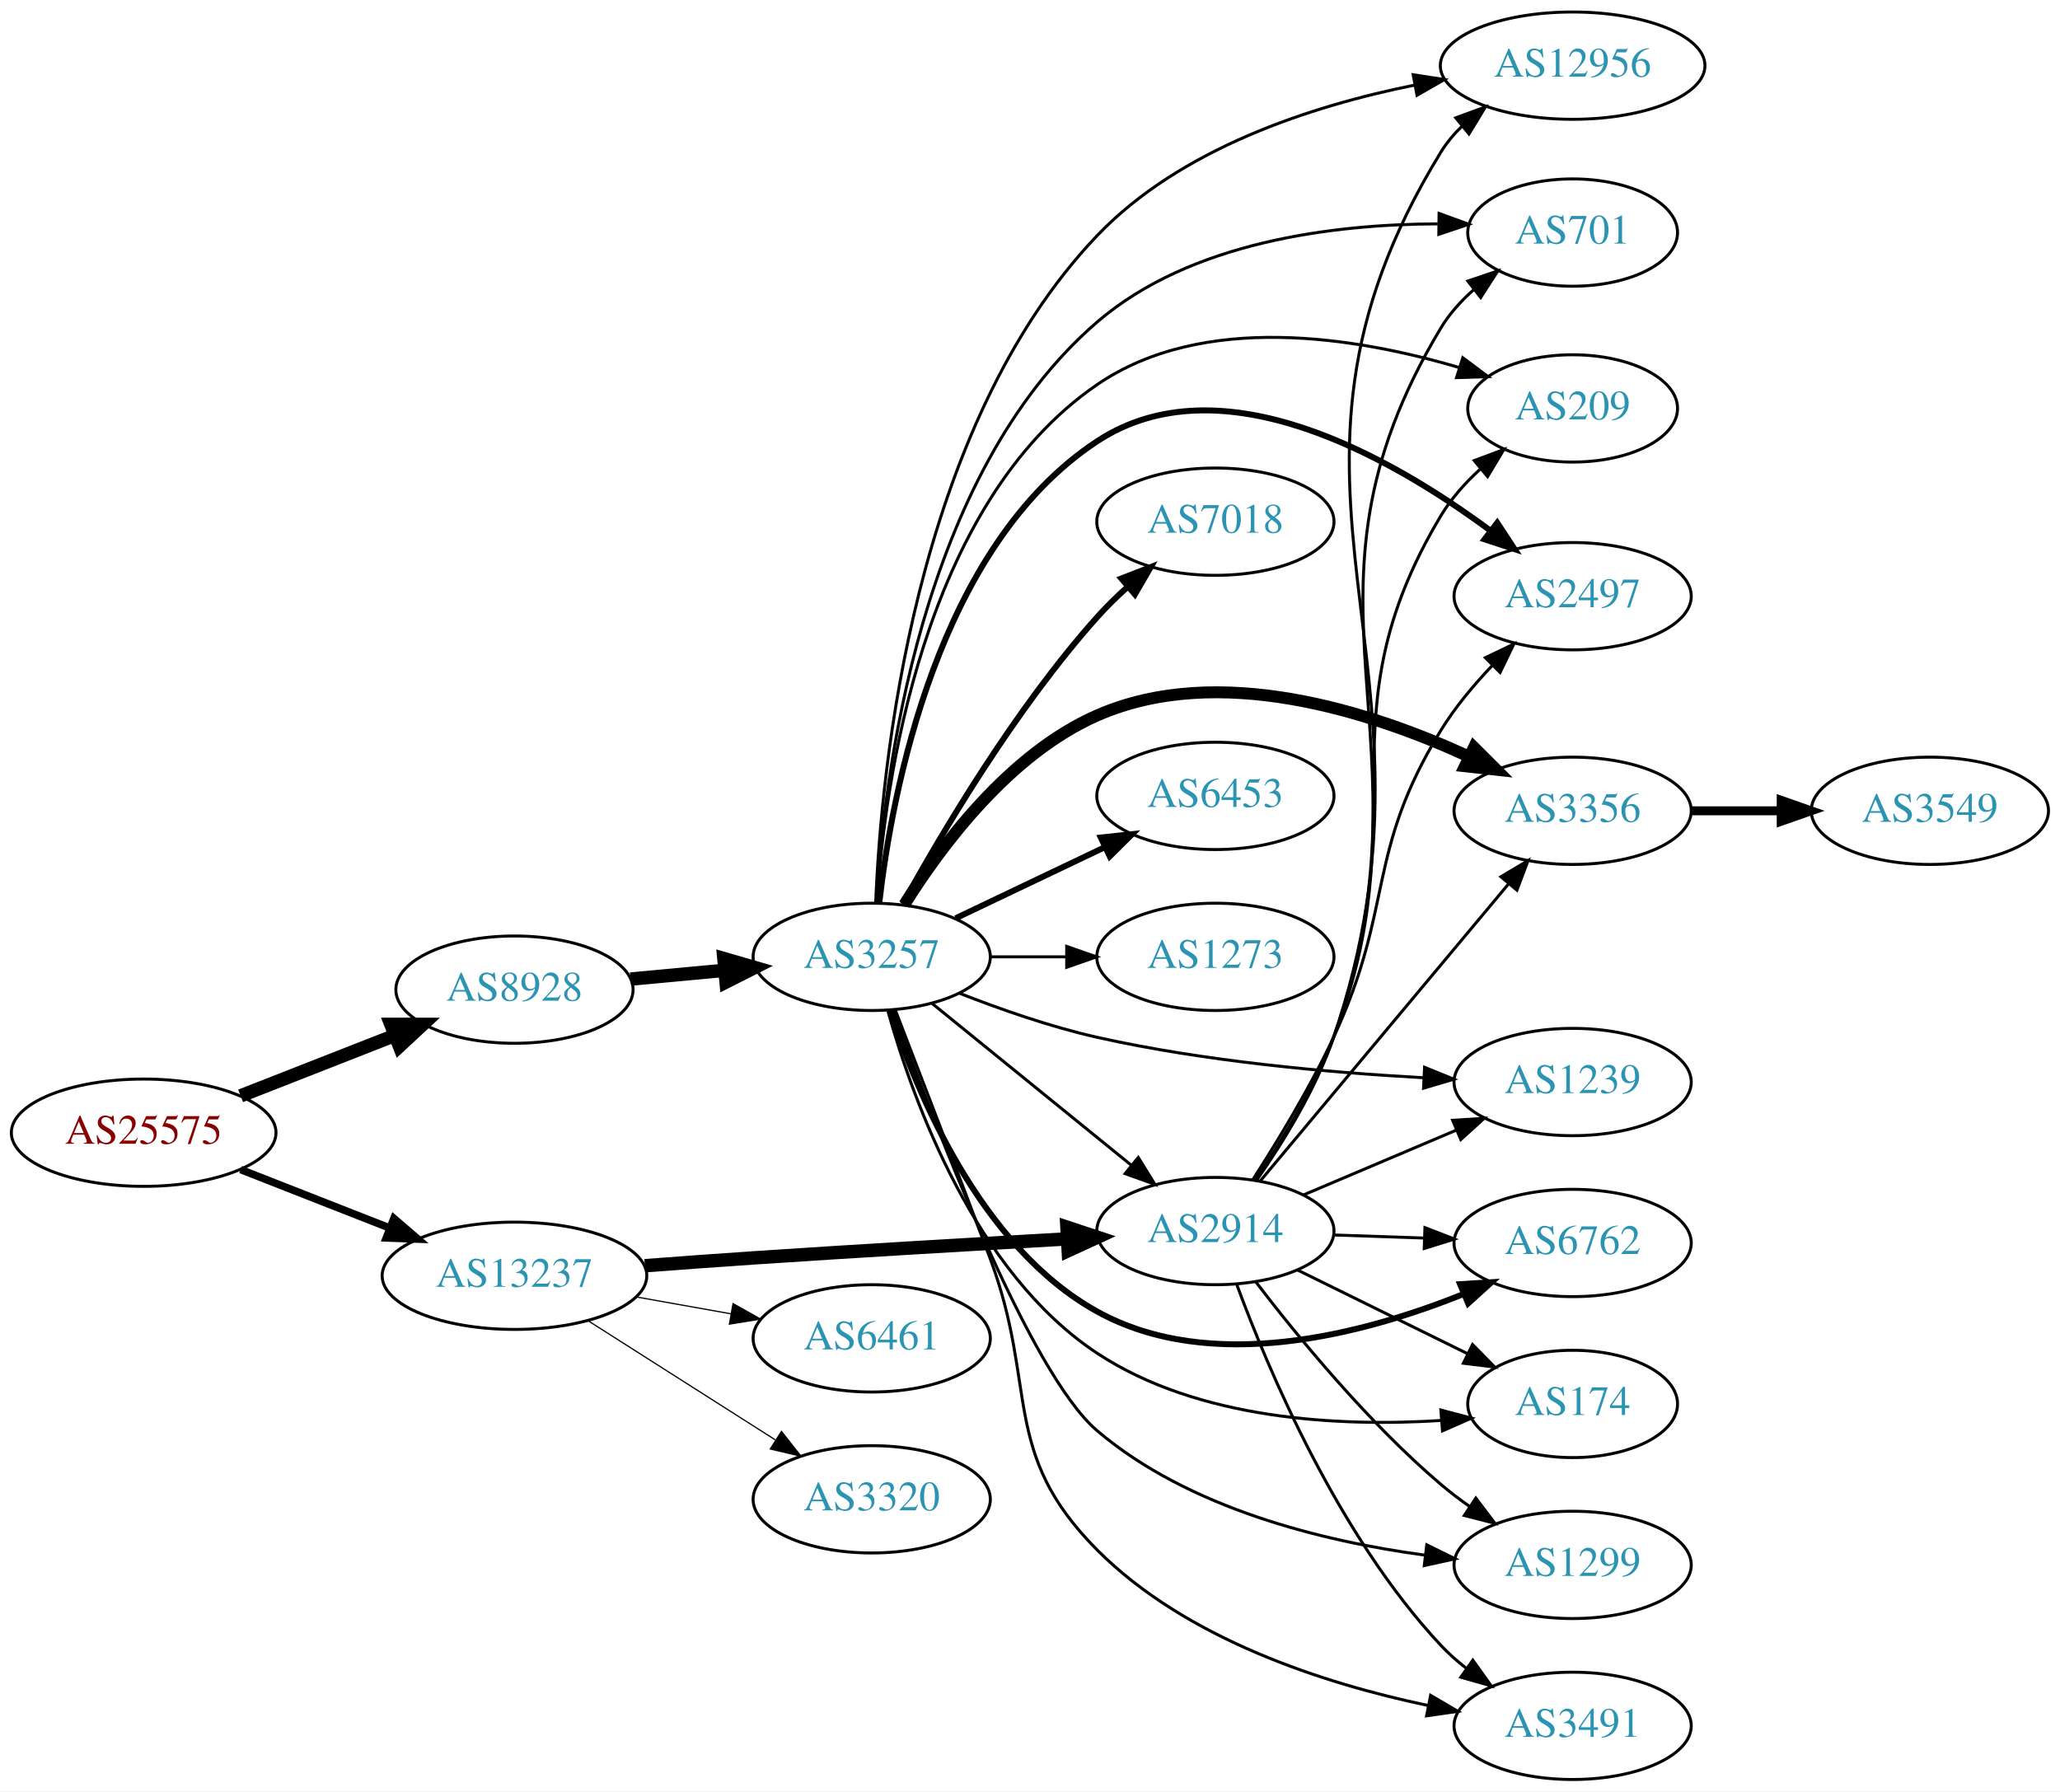
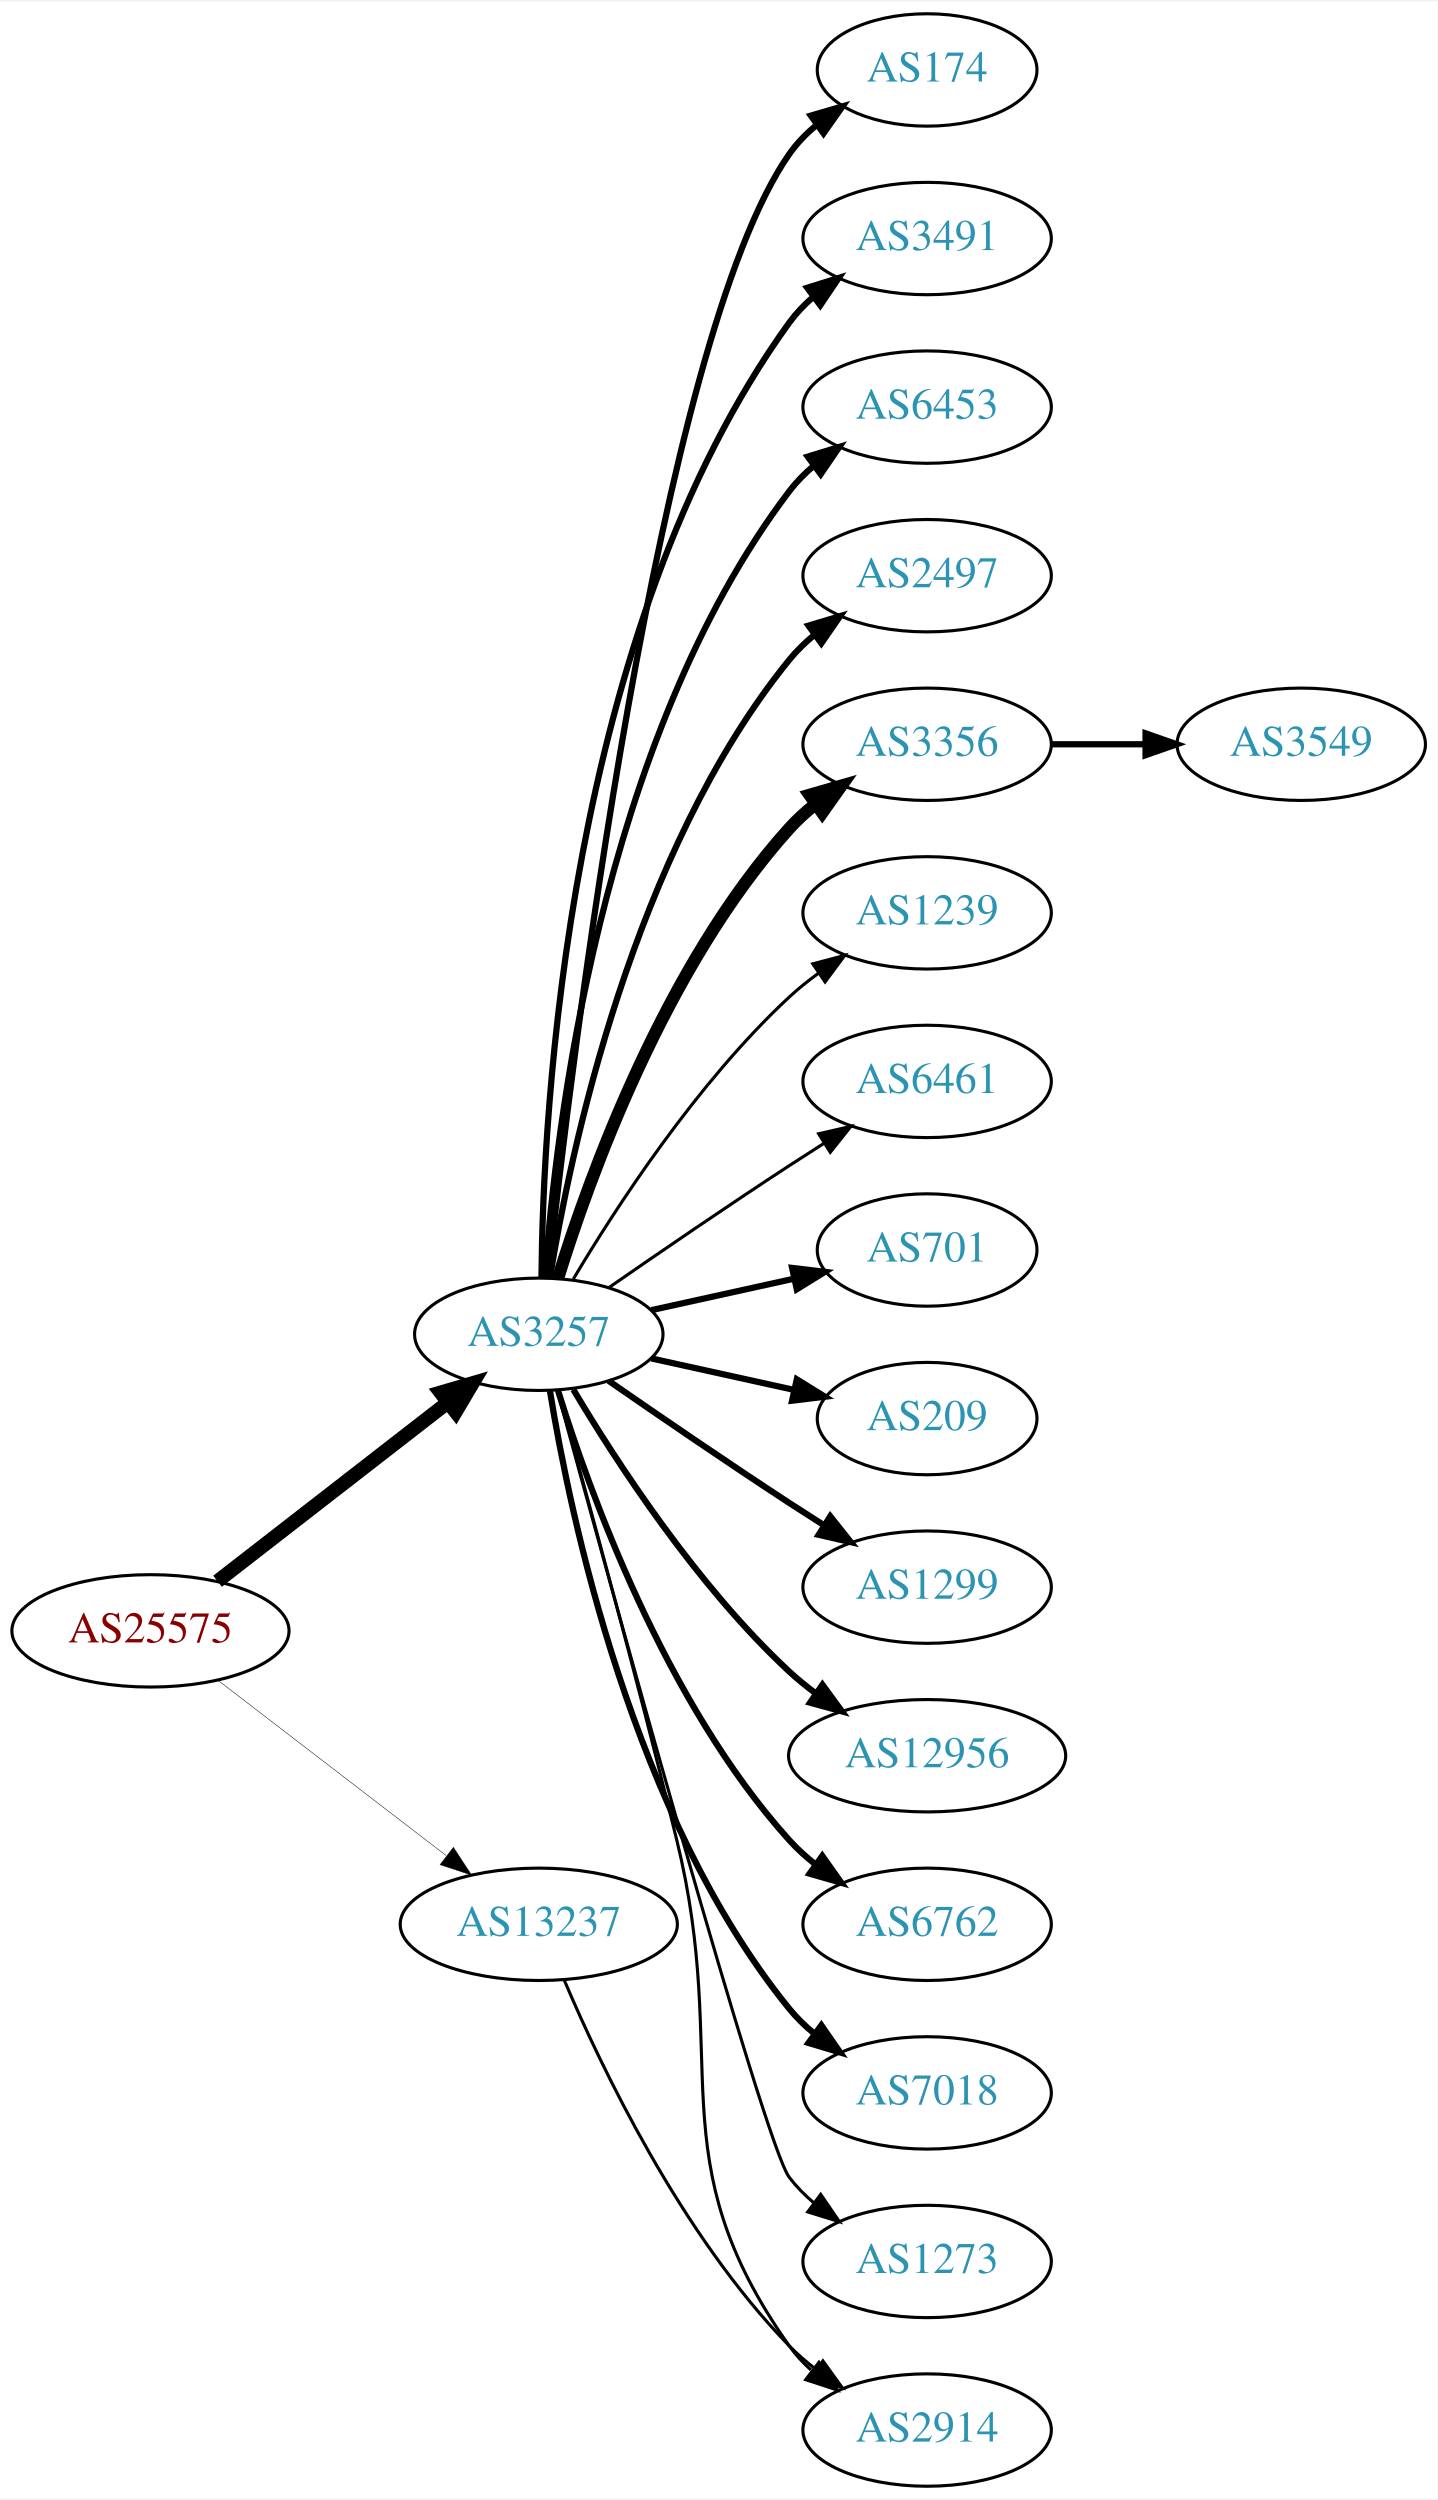
- <svg xmlns="http://www.w3.org/2000/svg" xmlns:xlink="http://www.w3.org/1999/xlink" width="691pt" height="601pt" viewBox="0.00 0.00 691.06 601.00">
-   <g id="graph0" class="graph" transform="scale(1 1) rotate(0) translate(4 597)">
-     <polygon fill="white" stroke="none" points="-4,4 -4,-597 687.055,-597 687.055,4 -4,4" />
+ <svg xmlns="http://www.w3.org/2000/svg" xmlns:xlink="http://www.w3.org/1999/xlink" width="460pt" height="800pt" viewBox="0.00 0.00 460.47 800.00">
+   <g id="graph0" class="graph" transform="scale(1 1) rotate(0) translate(4 796)">
+     <polygon fill="white" stroke="none" points="-4,4 -4,-796 456.469,-796 456.469,4 -4,4" />
    <g id="node1" class="node">
      <g id="a_node1">
        <a xlink:href="/asn/25575" xlink:title="AS25575 ~ Ledl.net GmbH [AT]">
-           <ellipse fill="#ffffff" stroke="black" cx="44.196" cy="-217" rx="44.393" ry="18" />
-           <text text-anchor="middle" x="44.196" y="-213.3" font-family="Times,serif" font-size="14.00" fill="#880000">AS25575</text>
+           <ellipse fill="#ffffff" stroke="black" cx="44.196" cy="-274" rx="44.393" ry="18" />
+           <text text-anchor="middle" x="44.196" y="-270.3" font-family="Times,serif" font-size="14.00" fill="#880000">AS25575</text>
        </a>
      </g>
    </g>
    <g id="node2" class="node">
      <g id="a_node2">
-         <a xlink:href="/asn/8928" xlink:title="AS8928 ~ INTEROUTE [GB]">
-           <ellipse fill="#ffffff" stroke="black" cx="168.588" cy="-265" rx="39.794" ry="18" />
-           <text text-anchor="middle" x="168.588" y="-261.3" font-family="Times,serif" font-size="14.00" fill="#2c94b3">AS8928</text>
+         <a xlink:href="/asn/3257" xlink:title="AS3257 ~ GTT [DE]">
+           <ellipse fill="#ffffff" stroke="black" cx="168.588" cy="-369" rx="39.794" ry="18" />
+           <text text-anchor="middle" x="168.588" y="-365.3" font-family="Times,serif" font-size="14.00" fill="#2c94b3">AS3257</text>
        </a>
      </g>
    </g>
    <g id="edge1" class="edge">
-       <path fill="none" stroke="black" stroke-width="4.5" d="M76.715,-229.361C92.464,-235.538 111.674,-243.071 128.367,-249.618" />
-       <polygon fill="black" stroke="black" stroke-width="4.5" points="127.113,-253.356 137.86,-253.341 129.988,-246.024 127.113,-253.356" />
+       <path fill="none" stroke="black" stroke-width="4.5" d="M65.682,-289.901C85.836,-305.544 116.772,-329.557 139.272,-347.021" />
+       <polygon fill="black" stroke="black" stroke-width="4.5" points="137.129,-350.342 147.443,-353.363 141.958,-344.121 137.129,-350.342" />
    </g>
    <g id="node3" class="node">
      <g id="a_node3">
        <a xlink:href="/asn/13237" xlink:title="AS13237 ~ European Backbone of AS13237 [DE]">
-           <ellipse fill="#ffffff" stroke="black" cx="168.588" cy="-169" rx="44.393" ry="18" />
-           <text text-anchor="middle" x="168.588" y="-165.3" font-family="Times,serif" font-size="14.00" fill="#2c94b3">AS13237</text>
+           <ellipse fill="#ffffff" stroke="black" cx="168.588" cy="-180" rx="44.393" ry="18" />
+           <text text-anchor="middle" x="168.588" y="-176.3" font-family="Times,serif" font-size="14.00" fill="#2c94b3">AS13237</text>
        </a>
      </g>
    </g>
    <g id="edge2" class="edge">
-       <path fill="none" stroke="black" stroke-width="2.543" d="M76.715,-204.639C91.991,-198.648 110.521,-191.381 126.855,-184.975" />
-       <polygon fill="black" stroke="black" stroke-width="2.543" points="128.144,-188.229 136.176,-181.319 125.588,-181.712 128.144,-188.229" />
+       <path fill="none" stroke="black" stroke-width="0.15" d="M65.682,-258.267C85.715,-242.88 116.402,-219.312 138.867,-202.058" />
+       <polygon fill="black" stroke="black" stroke-width="0.15" points="141.237,-204.652 147.036,-195.785 136.973,-199.1 141.237,-204.652" />
    </g>
    <g id="node4" class="node">
      <g id="a_node4">
-         <a xlink:href="/asn/3257" xlink:title="AS3257 ~ GTT [DE]">
-           <ellipse fill="#ffffff" stroke="black" cx="288.431" cy="-276" rx="39.794" ry="18" />
-           <text text-anchor="middle" x="288.431" y="-272.3" font-family="Times,serif" font-size="14.00" fill="#2c94b3">AS3257</text>
+         <a xlink:href="/asn/174" xlink:title="AS174 ~ Cogent Communications [US]">
+           <ellipse fill="#ffffff" stroke="black" cx="292.98" cy="-774" rx="35.194" ry="18" />
+           <text text-anchor="middle" x="292.98" y="-770.3" font-family="Times,serif" font-size="14.00" fill="#2c94b3">AS174</text>
        </a>
      </g>
    </g>
    <g id="edge3" class="edge">
-       <path fill="none" stroke="black" stroke-width="4.5" d="M207.523,-268.541C217.515,-269.474 228.432,-270.493 238.898,-271.47" />
-       <polygon fill="black" stroke="black" stroke-width="4.5" points="238.84,-275.419 249.163,-272.428 239.572,-267.578 238.84,-275.419" />
-     </g>
-     <g id="node14" class="node">
-       <g id="a_node14">
-         <a xlink:href="/asn/2914" xlink:title="AS2914 ~ NTT America, Inc. [US]">
-           <ellipse fill="#ffffff" stroke="black" cx="403.724" cy="-184" rx="39.794" ry="18" />
-           <text text-anchor="middle" x="403.724" y="-180.3" font-family="Times,serif" font-size="14.00" fill="#2c94b3">AS2914</text>
-         </a>
-       </g>
-     </g>
-     <g id="edge19" class="edge">
-       <path fill="none" stroke="black" stroke-width="4.5" d="M212.324,-172.373C224.133,-173.268 236.953,-174.206 248.784,-175 283.908,-177.357 323.565,-179.667 353.83,-181.357" />
-       <polygon fill="black" stroke="black" stroke-width="4.5" points="353.918,-185.305 364.121,-181.928 354.355,-177.442 353.918,-185.305" />
-     </g>
-     <g id="node20" class="node">
-       <g id="a_node20">
-         <a xlink:href="/asn/6461" xlink:title="AS6461 ~ Zayo Bandwidth [US]">
-           <ellipse fill="#ffffff" stroke="black" cx="288.431" cy="-148" rx="39.794" ry="18" />
-           <text text-anchor="middle" x="288.431" y="-144.3" font-family="Times,serif" font-size="14.00" fill="#2c94b3">AS6461</text>
-         </a>
-       </g>
-     </g>
-     <g id="edge20" class="edge">
-       <path fill="none" stroke="black" stroke-width="0.409" d="M209.484,-161.89C219.706,-160.069 230.783,-158.095 241.29,-156.223" />
-       <polygon fill="black" stroke="black" stroke-width="0.409" points="241.912,-159.667 251.143,-154.467 240.684,-152.775 241.912,-159.667" />
-     </g>
-     <g id="node21" class="node">
-       <g id="a_node21">
-         <a xlink:href="/asn/3320" xlink:title="AS3320 ~ DTAG [DE]">
-           <ellipse fill="#ffffff" stroke="black" cx="288.431" cy="-94" rx="39.794" ry="18" />
-           <text text-anchor="middle" x="288.431" y="-90.3" font-family="Times,serif" font-size="14.00" fill="#2c94b3">AS3320</text>
-         </a>
-       </g>
-     </g>
-     <g id="edge21" class="edge">
-       <path fill="none" stroke="black" stroke-width="0.409" d="M193.152,-154.003C211.209,-142.511 236.295,-126.545 256.051,-113.972" />
-       <polygon fill="black" stroke="black" stroke-width="0.409" points="258.151,-116.783 264.708,-108.461 254.393,-110.878 258.151,-116.783" />
+       <path fill="none" stroke="black" stroke-width="2" d="M171.49,-387.09C178.808,-454.033 206.86,-686.932 248.784,-747 251.233,-750.508 254.298,-753.655 257.66,-756.451" />
+       <polygon fill="black" stroke="black" stroke-width="2" points="255.724,-759.369 265.892,-762.345 259.799,-753.677 255.724,-759.369" />
    </g>
    <g id="node5" class="node">
      <g id="a_node5">
-         <a xlink:href="/asn/2497" xlink:title="AS2497 ~ Internet Initiative Japan Inc. [JP]">
-           <ellipse fill="#ffffff" stroke="black" cx="523.566" cy="-397" rx="39.794" ry="18" />
-           <text text-anchor="middle" x="523.566" y="-393.3" font-family="Times,serif" font-size="14.00" fill="#2c94b3">AS2497</text>
+         <a xlink:href="/asn/3491" xlink:title="AS3491 ~ PCCW Global, Inc. [US]">
+           <ellipse fill="#ffffff" stroke="black" cx="292.98" cy="-720" rx="39.794" ry="18" />
+           <text text-anchor="middle" x="292.98" y="-716.3" font-family="Times,serif" font-size="14.00" fill="#2c94b3">AS3491</text>
        </a>
      </g>
    </g>
    <g id="edge4" class="edge">
-       <path fill="none" stroke="black" stroke-width="2" d="M290.95,-293.968C295.133,-330.655 310.372,-413.682 364.077,-449 405.611,-476.314 462.706,-443.616 495.818,-419.107" />
-       <polygon fill="black" stroke="black" stroke-width="2" points="498.274,-421.636 504.092,-412.781 494.022,-416.075 498.274,-421.636" />
+       <path fill="none" stroke="black" stroke-width="2" d="M169.44,-387.078C169.89,-439.561 177.542,-594.452 248.784,-693 250.986,-696.046 253.648,-698.825 256.555,-701.341" />
+       <polygon fill="black" stroke="black" stroke-width="2" points="254.57,-704.226 264.68,-707.392 258.751,-698.612 254.57,-704.226" />
    </g>
    <g id="node6" class="node">
      <g id="a_node6">
-         <a xlink:href="/asn/7018" xlink:title="AS7018 ~ AT&amp;T Services, Inc. [US]">
-           <ellipse fill="#ffffff" stroke="black" cx="403.724" cy="-422" rx="39.794" ry="18" />
-           <text text-anchor="middle" x="403.724" y="-418.3" font-family="Times,serif" font-size="14.00" fill="#2c94b3">AS7018</text>
+         <a xlink:href="/asn/6453" xlink:title="AS6453 ~ TATA COMMUNICATIONS (AMERICA) INC [US]">
+           <ellipse fill="#ffffff" stroke="black" cx="292.98" cy="-666" rx="39.794" ry="18" />
+           <text text-anchor="middle" x="292.98" y="-662.3" font-family="Times,serif" font-size="14.00" fill="#2c94b3">AS6453</text>
        </a>
      </g>
    </g>
    <g id="edge5" class="edge">
-       <path fill="none" stroke="black" stroke-width="2" d="M298.834,-293.747C311.734,-317.196 336.485,-359.135 364.077,-390 367.165,-393.454 370.638,-396.854 374.203,-400.074" />
-       <polygon fill="black" stroke="black" stroke-width="2" points="372.167,-402.938 382.04,-406.784 376.72,-397.621 372.167,-402.938" />
+       <path fill="none" stroke="black" stroke-width="2" d="M170.537,-387.036C173.823,-433.457 188.133,-559.007 248.784,-639 251.055,-641.995 253.763,-644.74 256.699,-647.235" />
+       <polygon fill="black" stroke="black" stroke-width="2" points="254.739,-650.138 264.864,-653.256 258.893,-644.504 254.739,-650.138" />
    </g>
    <g id="node7" class="node">
      <g id="a_node7">
-         <a xlink:href="/asn/3356" xlink:title="AS3356 ~ Level 3 Parent, LLC [US]">
-           <ellipse fill="#ffffff" stroke="black" cx="523.566" cy="-325" rx="39.794" ry="18" />
-           <text text-anchor="middle" x="523.566" y="-321.3" font-family="Times,serif" font-size="14.00" fill="#2c94b3">AS3356</text>
+         <a xlink:href="/asn/2497" xlink:title="AS2497 ~ Internet Initiative Japan Inc. [JP]">
+           <ellipse fill="#ffffff" stroke="black" cx="292.98" cy="-612" rx="39.794" ry="18" />
+           <text text-anchor="middle" x="292.98" y="-608.3" font-family="Times,serif" font-size="14.00" fill="#2c94b3">AS2497</text>
        </a>
      </g>
    </g>
    <g id="edge6" class="edge">
-       <path fill="none" stroke="black" stroke-width="4" d="M299.397,-293.562C311.7,-313.249 334.653,-344.103 364.077,-357 404.793,-374.846 455.786,-358.366 488.759,-343.2" />
-       <polygon fill="black" stroke="black" stroke-width="4" points="490.467,-346.263 497.97,-338.782 487.44,-339.951 490.467,-346.263" />
+       <path fill="none" stroke="black" stroke-width="2" d="M172.169,-387.178C178.624,-426.997 198.695,-523.286 248.784,-585 251.153,-587.918 253.926,-590.612 256.903,-593.075" />
+       <polygon fill="black" stroke="black" stroke-width="2" points="254.978,-596.003 265.125,-599.052 259.094,-590.341 254.978,-596.003" />
    </g>
    <g id="node8" class="node">
      <g id="a_node8">
-         <a xlink:href="/asn/1239" xlink:title="AS1239 ~ Sprint [US]">
-           <ellipse fill="#ffffff" stroke="black" cx="523.566" cy="-234" rx="39.794" ry="18" />
-           <text text-anchor="middle" x="523.566" y="-230.3" font-family="Times,serif" font-size="14.00" fill="#2c94b3">AS1239</text>
+         <a xlink:href="/asn/3356" xlink:title="AS3356 ~ Level 3 Parent, LLC [US]">
+           <ellipse fill="#ffffff" stroke="black" cx="292.98" cy="-558" rx="39.794" ry="18" />
+           <text text-anchor="middle" x="292.98" y="-554.3" font-family="Times,serif" font-size="14.00" fill="#2c94b3">AS3356</text>
        </a>
      </g>
    </g>
    <g id="edge7" class="edge">
-       <path fill="none" stroke="black" d="M317.992,-263.747C331.69,-258.372 348.479,-252.5 364.077,-249 400.179,-240.9 441.862,-237.17 473.417,-235.454" />
-       <polygon fill="black" stroke="black" points="473.892,-238.935 483.708,-234.946 473.547,-231.943 473.892,-238.935" />
+       <path fill="none" stroke="black" stroke-width="4" d="M174.726,-386.94C184.629,-418.979 208.966,-486.812 248.784,-531 251.3,-533.792 254.172,-536.401 257.211,-538.812" />
+       <polygon fill="black" stroke="black" stroke-width="4" points="255.34,-541.776 265.519,-544.715 259.394,-536.07 255.34,-541.776" />
    </g>
    <g id="node9" class="node">
      <g id="a_node9">
-         <a xlink:href="/asn/6453" xlink:title="AS6453 ~ TATA COMMUNICATIONS (AMERICA) INC [US]">
-           <ellipse fill="#ffffff" stroke="black" cx="403.724" cy="-330" rx="39.794" ry="18" />
-           <text text-anchor="middle" x="403.724" y="-326.3" font-family="Times,serif" font-size="14.00" fill="#2c94b3">AS6453</text>
+         <a xlink:href="/asn/1239" xlink:title="AS1239 ~ Sprint [US]">
+           <ellipse fill="#ffffff" stroke="black" cx="292.98" cy="-504" rx="39.794" ry="18" />
+           <text text-anchor="middle" x="292.98" y="-500.3" font-family="Times,serif" font-size="14.00" fill="#2c94b3">AS1239</text>
        </a>
      </g>
    </g>
    <g id="edge8" class="edge">
-       <path fill="none" stroke="black" stroke-width="2" d="M316.567,-288.934C331.561,-296.081 350.382,-305.052 366.605,-312.785" />
-       <polygon fill="black" stroke="black" stroke-width="2" points="365.276,-316.028 375.809,-317.171 368.288,-309.709 365.276,-316.028" />
+       <path fill="none" stroke="black" d="M179.634,-386.671C193.205,-409.472 219.137,-449.472 248.784,-477 251.691,-479.699 254.904,-482.28 258.228,-484.703" />
+       <polygon fill="black" stroke="black" points="256.363,-487.667 266.606,-490.375 260.287,-481.87 256.363,-487.667" />
    </g>
    <g id="node10" class="node">
      <g id="a_node10">
-         <a xlink:href="/asn/6762" xlink:title="AS6762 ~ TELECOM ITALIA SPARKLE S.p.A. [IT]">
-           <ellipse fill="#ffffff" stroke="black" cx="523.566" cy="-180" rx="39.794" ry="18" />
-           <text text-anchor="middle" x="523.566" y="-176.3" font-family="Times,serif" font-size="14.00" fill="#2c94b3">AS6762</text>
+         <a xlink:href="/asn/6461" xlink:title="AS6461 ~ Zayo Bandwidth [US]">
+           <ellipse fill="#ffffff" stroke="black" cx="292.98" cy="-450" rx="39.794" ry="18" />
+           <text text-anchor="middle" x="292.98" y="-446.3" font-family="Times,serif" font-size="14.00" fill="#2c94b3">AS6461</text>
        </a>
      </g>
    </g>
    <g id="edge9" class="edge">
-       <path fill="none" stroke="black" stroke-width="2" d="M294.505,-258.21C303.427,-230.694 324.811,-178.721 364.077,-157 402.275,-135.87 453.231,-149.308 486.93,-162.862" />
-       <polygon fill="black" stroke="black" stroke-width="2" points="485.802,-166.185 496.376,-166.846 488.522,-159.735 485.802,-166.185" />
+       <path fill="none" stroke="black" d="M190.945,-383.901C206.796,-394.877 228.999,-410.079 248.784,-423 252.366,-425.339 256.137,-427.759 259.897,-430.144" />
+       <polygon fill="black" stroke="black" points="258.23,-433.231 268.558,-435.596 261.959,-427.307 258.23,-433.231" />
    </g>
    <g id="node11" class="node">
      <g id="a_node11">
-         <a xlink:href="/asn/174" xlink:title="AS174 ~ Cogent Communications [US]">
-           <ellipse fill="#ffffff" stroke="black" cx="523.566" cy="-126" rx="35.194" ry="18" />
-           <text text-anchor="middle" x="523.566" y="-122.3" font-family="Times,serif" font-size="14.00" fill="#2c94b3">AS174</text>
+         <a xlink:href="/asn/701" xlink:title="AS701 ~ UUNET [US]">
+           <ellipse fill="#ffffff" stroke="black" cx="292.98" cy="-396" rx="35.194" ry="18" />
+           <text text-anchor="middle" x="292.98" y="-392.3" font-family="Times,serif" font-size="14.00" fill="#2c94b3">AS701</text>
        </a>
      </g>
    </g>
    <g id="edge10" class="edge">
-       <path fill="none" stroke="black" d="M293.901,-257.688C302.189,-228.04 322.966,-170.118 364.077,-143 398.096,-120.561 445.423,-118.312 479.49,-120.451" />
-       <polygon fill="black" stroke="black" points="479.365,-123.952 489.607,-121.238 479.908,-116.973 479.365,-123.952" />
+       <path fill="none" stroke="black" stroke-width="2" d="M204.661,-376.737C218.894,-379.877 235.449,-383.529 250.293,-386.804" />
+       <polygon fill="black" stroke="black" stroke-width="2" points="249.728,-390.263 260.247,-389 251.236,-383.428 249.728,-390.263" />
    </g>
    <g id="node12" class="node">
      <g id="a_node12">
-         <a xlink:href="/asn/1273" xlink:title="AS1273 ~ Vodafone Group PLC [EU]">
-           <ellipse fill="#ffffff" stroke="black" cx="403.724" cy="-276" rx="39.794" ry="18" />
-           <text text-anchor="middle" x="403.724" y="-272.3" font-family="Times,serif" font-size="14.00" fill="#2c94b3">AS1273</text>
+         <a xlink:href="/asn/209" xlink:title="AS209 ~ CenturyLink Communications, LLC [US]">
+           <ellipse fill="#ffffff" stroke="black" cx="292.98" cy="-342" rx="35.194" ry="18" />
+           <text text-anchor="middle" x="292.98" y="-338.3" font-family="Times,serif" font-size="14.00" fill="#2c94b3">AS209</text>
        </a>
      </g>
    </g>
    <g id="edge11" class="edge">
-       <path fill="none" stroke="black" d="M328.103,-276C336.306,-276 345.07,-276 353.602,-276" />
-       <polygon fill="black" stroke="black" points="353.841,-279.5 363.841,-276 353.841,-272.5 353.841,-279.5" />
+       <path fill="none" stroke="black" stroke-width="2" d="M204.661,-361.263C218.894,-358.123 235.449,-354.471 250.293,-351.196" />
+       <polygon fill="black" stroke="black" stroke-width="2" points="251.236,-354.572 260.247,-349 249.728,-347.737 251.236,-354.572" />
    </g>
    <g id="node13" class="node">
      <g id="a_node13">
        <a xlink:href="/asn/1299" xlink:title="AS1299 ~ Telia Carrier [EU]">
-           <ellipse fill="#ffffff" stroke="black" cx="523.566" cy="-72" rx="39.794" ry="18" />
-           <text text-anchor="middle" x="523.566" y="-68.3" font-family="Times,serif" font-size="14.00" fill="#2c94b3">AS1299</text>
+           <ellipse fill="#ffffff" stroke="black" cx="292.98" cy="-288" rx="39.794" ry="18" />
+           <text text-anchor="middle" x="292.98" y="-284.3" font-family="Times,serif" font-size="14.00" fill="#2c94b3">AS1299</text>
        </a>
      </g>
    </g>
    <g id="edge12" class="edge">
-       <path fill="none" stroke="black" d="M295.647,-258.224C308.998,-220.972 341.07,-136.547 364.077,-117 394.796,-90.902 439.721,-79.9 473.903,-75.283" />
-       <polygon fill="black" stroke="black" points="474.631,-78.721 484.139,-74.046 473.791,-71.772 474.631,-78.721" />
+       <path fill="none" stroke="black" stroke-width="2" d="M190.945,-354.099C206.796,-343.123 228.999,-327.921 248.784,-315 252.366,-312.661 256.137,-310.241 259.897,-307.856" />
+       <polygon fill="black" stroke="black" stroke-width="2" points="261.959,-310.693 268.558,-302.404 258.23,-304.769 261.959,-310.693" />
+     </g>
+     <g id="node14" class="node">
+       <g id="a_node14">
+         <a xlink:href="/asn/12956" xlink:title="AS12956 ~ TELXIUS [ES]">
+           <ellipse fill="#ffffff" stroke="black" cx="292.98" cy="-234" rx="44.393" ry="18" />
+           <text text-anchor="middle" x="292.98" y="-230.3" font-family="Times,serif" font-size="14.00" fill="#2c94b3">AS12956</text>
+         </a>
+       </g>
    </g>
    <g id="edge13" class="edge">
-       <path fill="none" stroke="black" d="M308.649,-260.393C327.041,-245.458 354.961,-222.786 375.611,-206.017" />
-       <polygon fill="black" stroke="black" points="377.854,-208.704 383.411,-199.683 373.442,-203.27 377.854,-208.704" />
+       <path fill="none" stroke="black" stroke-width="2" d="M179.634,-351.329C193.205,-328.528 219.137,-288.528 248.784,-261 251.391,-258.58 254.244,-256.254 257.203,-254.052" />
+       <polygon fill="black" stroke="black" stroke-width="2" points="259.451,-256.754 265.703,-248.2 255.481,-250.988 259.451,-256.754" />
    </g>
    <g id="node15" class="node">
      <g id="a_node15">
-         <a xlink:href="/asn/3491" xlink:title="AS3491 ~ PCCW Global, Inc. [US]">
-           <ellipse fill="#ffffff" stroke="black" cx="523.566" cy="-18" rx="39.794" ry="18" />
-           <text text-anchor="middle" x="523.566" y="-14.3" font-family="Times,serif" font-size="14.00" fill="#2c94b3">AS3491</text>
+         <a xlink:href="/asn/6762" xlink:title="AS6762 ~ TELECOM ITALIA SPARKLE S.p.A. [IT]">
+           <ellipse fill="#ffffff" stroke="black" cx="292.98" cy="-180" rx="39.794" ry="18" />
+           <text text-anchor="middle" x="292.98" y="-176.3" font-family="Times,serif" font-size="14.00" fill="#2c94b3">AS6762</text>
        </a>
      </g>
    </g>
    <g id="edge14" class="edge">
-       <path fill="none" stroke="black" d="M296.345,-258.148C304.134,-237.986 317.135,-204.182 328.077,-175 344.369,-131.553 331.338,-109.882 364.077,-77 393.868,-47.081 440.2,-32.157 475.09,-24.824" />
-       <polygon fill="black" stroke="black" points="475.922,-28.227 485.061,-22.867 474.574,-21.358 475.922,-28.227" />
+       <path fill="none" stroke="black" stroke-width="2" d="M174.726,-351.06C184.629,-319.021 208.966,-251.188 248.784,-207 251.3,-204.208 254.172,-201.599 257.211,-199.188" />
+       <polygon fill="black" stroke="black" stroke-width="2" points="259.394,-201.93 265.519,-193.285 255.34,-196.224 259.394,-201.93" />
    </g>
    <g id="node16" class="node">
      <g id="a_node16">
-         <a xlink:href="/asn/12956" xlink:title="AS12956 ~ TELXIUS [ES]">
-           <ellipse fill="#ffffff" stroke="black" cx="523.566" cy="-575" rx="44.393" ry="18" />
-           <text text-anchor="middle" x="523.566" y="-571.3" font-family="Times,serif" font-size="14.00" fill="#2c94b3">AS12956</text>
+         <a xlink:href="/asn/7018" xlink:title="AS7018 ~ AT&amp;T Services, Inc. [US]">
+           <ellipse fill="#ffffff" stroke="black" cx="292.98" cy="-126" rx="39.794" ry="18" />
+           <text text-anchor="middle" x="292.98" y="-122.3" font-family="Times,serif" font-size="14.00" fill="#2c94b3">AS7018</text>
        </a>
      </g>
    </g>
    <g id="edge15" class="edge">
-       <path fill="none" stroke="black" d="M289.765,-294.195C291.563,-338.54 302.283,-453.293 364.077,-518 392.016,-547.255 436.043,-561.537 470.611,-568.486" />
-       <polygon fill="black" stroke="black" points="470.075,-571.946 480.546,-570.336 471.356,-565.064 470.075,-571.946" />
+       <path fill="none" stroke="black" stroke-width="2" d="M172.169,-350.822C178.624,-311.003 198.695,-214.714 248.784,-153 251.153,-150.082 253.926,-147.388 256.903,-144.925" />
+       <polygon fill="black" stroke="black" stroke-width="2" points="259.094,-147.659 265.125,-138.948 254.978,-141.997 259.094,-147.659" />
    </g>
    <g id="node17" class="node">
      <g id="a_node17">
-         <a xlink:href="/asn/701" xlink:title="AS701 ~ UUNET [US]">
-           <ellipse fill="#ffffff" stroke="black" cx="523.566" cy="-519" rx="35.194" ry="18" />
-           <text text-anchor="middle" x="523.566" y="-515.3" font-family="Times,serif" font-size="14.00" fill="#2c94b3">AS701</text>
+         <a xlink:href="/asn/2914" xlink:title="AS2914 ~ NTT America, Inc. [US]">
+           <ellipse fill="#ffffff" stroke="black" cx="292.98" cy="-18" rx="39.794" ry="18" />
+           <text text-anchor="middle" x="292.98" y="-14.3" font-family="Times,serif" font-size="14.00" fill="#2c94b3">AS2914</text>
        </a>
      </g>
    </g>
    <g id="edge16" class="edge">
-       <path fill="none" stroke="black" d="M290.019,-294.158C292.404,-335.622 304.369,-437.638 364.077,-489 395.438,-515.977 443.377,-521.81 478.321,-521.918" />
-       <polygon fill="black" stroke="black" points="478.761,-525.413 488.715,-521.785 478.671,-518.413 478.761,-525.413" />
+       <path fill="none" stroke="black" d="M174.629,-351.084C182.954,-321.281 199.935,-259.593 212.784,-207 230.289,-135.351 206.205,-105.225 248.784,-45 250.775,-42.184 253.162,-39.599 255.778,-37.24" />
+       <polygon fill="black" stroke="black" points="258.331,-39.694 264.147,-30.838 254.078,-34.135 258.331,-39.694" />
    </g>
    <g id="node18" class="node">
      <g id="a_node18">
-         <a xlink:href="/asn/209" xlink:title="AS209 ~ CenturyLink Communications, LLC [US]">
-           <ellipse fill="#ffffff" stroke="black" cx="523.566" cy="-460" rx="35.194" ry="18" />
-           <text text-anchor="middle" x="523.566" y="-456.3" font-family="Times,serif" font-size="14.00" fill="#2c94b3">AS209</text>
+         <a xlink:href="/asn/1273" xlink:title="AS1273 ~ Vodafone Group PLC [EU]">
+           <ellipse fill="#ffffff" stroke="black" cx="292.98" cy="-72" rx="39.794" ry="18" />
+           <text text-anchor="middle" x="292.98" y="-68.3" font-family="Times,serif" font-size="14.00" fill="#2c94b3">AS1273</text>
        </a>
      </g>
    </g>
    <g id="edge17" class="edge">
-       <path fill="none" stroke="black" d="M290.129,-294.042C292.751,-333.615 305.19,-427.713 364.077,-468 399.674,-492.353 451.001,-483.93 485.509,-473.71" />
-       <polygon fill="black" stroke="black" points="486.716,-477 495.205,-470.661 484.616,-470.322 486.716,-477" />
+       <path fill="none" stroke="black" d="M174.533,-350.837C190.618,-291.94 240.871,-109.437 248.784,-99 251.055,-96.005 253.763,-93.26 256.699,-90.765" />
+       <polygon fill="black" stroke="black" points="258.893,-93.496 264.864,-84.744 254.739,-87.862 258.893,-93.496" />
+     </g>
+     <g id="edge19" class="edge">
+       <path fill="none" stroke="black" d="M176.779,-162.025C188.546,-134.318 214.12,-80.652 248.784,-45 251.404,-42.305 254.345,-39.761 257.428,-37.392" />
+       <polygon fill="black" stroke="black" points="259.603,-40.141 265.796,-31.545 255.594,-34.403 259.603,-40.141" />
    </g>
    <g id="node19" class="node">
      <g id="a_node19">
        <a xlink:href="/asn/3549" xlink:title="AS3549 ~ Level 3 Parent, LLC [US]">
-           <ellipse fill="#ffffff" stroke="black" cx="643.409" cy="-325" rx="39.794" ry="18" />
-           <text text-anchor="middle" x="643.409" y="-321.3" font-family="Times,serif" font-size="14.00" fill="#2c94b3">AS3549</text>
+           <ellipse fill="#ffffff" stroke="black" cx="412.823" cy="-558" rx="39.794" ry="18" />
+           <text text-anchor="middle" x="412.823" y="-554.3" font-family="Times,serif" font-size="14.00" fill="#2c94b3">AS3549</text>
        </a>
      </g>
    </g>
    <g id="edge18" class="edge">
-       <path fill="none" stroke="black" stroke-width="3" d="M563.479,-325C573.032,-325 583.382,-325 593.345,-325" />
-       <polygon fill="black" stroke="black" stroke-width="3" points="593.537,-328.5 603.537,-325 593.537,-321.5 593.537,-328.5" />
-     </g>
-     <g id="edge29" class="edge">
-       <path fill="none" stroke="black" d="M416.202,-201.138C424.463,-213.953 435.492,-232.104 443.37,-249 463.864,-292.95 453.999,-310.673 479.37,-352 484.094,-359.695 490.323,-367.15 496.575,-373.707" />
-       <polygon fill="black" stroke="black" points="494.285,-376.366 503.837,-380.95 499.229,-371.41 494.285,-376.366" />
-     </g>
-     <g id="edge23" class="edge">
-       <path fill="none" stroke="black" d="M418.705,-200.728C439.347,-225.427 478.107,-271.804 501.996,-300.387" />
-       <polygon fill="black" stroke="black" points="499.505,-302.865 508.604,-308.294 504.876,-298.376 499.505,-302.865" />
-     </g>
-     <g id="edge31" class="edge">
-       <path fill="none" stroke="black" d="M433.25,-196.104C448.624,-202.627 467.8,-210.763 484.439,-217.823" />
-       <polygon fill="black" stroke="black" points="483.321,-221.151 493.894,-221.835 486.056,-214.707 483.321,-221.151" />
-     </g>
-     <g id="edge26" class="edge">
-       <path fill="none" stroke="black" d="M443.31,-182.69C453.076,-182.359 463.693,-181.998 473.887,-181.652" />
-       <polygon fill="black" stroke="black" points="474.018,-185.15 483.894,-181.313 473.781,-178.154 474.018,-185.15" />
-     </g>
-     <g id="edge25" class="edge">
-       <path fill="none" stroke="black" d="M431.17,-170.984C448.044,-162.679 470.085,-151.831 488.294,-142.868" />
-       <polygon fill="black" stroke="black" points="489.993,-145.933 497.419,-138.377 486.902,-139.653 489.993,-145.933" />
-     </g>
-     <g id="edge22" class="edge">
-       <path fill="none" stroke="black" d="M417.207,-167.038C431.095,-148.876 454.827,-119.858 479.37,-99 482.392,-96.432 485.681,-93.935 489.05,-91.563" />
-       <polygon fill="black" stroke="black" points="491.095,-94.406 497.485,-85.956 487.22,-88.577 491.095,-94.406" />
-     </g>
-     <g id="edge24" class="edge">
-       <path fill="none" stroke="black" d="M410.942,-165.93C421.431,-137.503 444.924,-81.792 479.37,-45 481.939,-42.256 484.846,-39.679 487.907,-37.29" />
-       <polygon fill="black" stroke="black" points="490.087,-40.035 496.245,-31.414 486.055,-34.313 490.087,-40.035" />
-     </g>
-     <g id="edge30" class="edge">
-       <path fill="none" stroke="black" d="M417.498,-200.958C426.281,-213.54 437.398,-231.479 443.37,-249 486.27,-374.855 409.86,-432.649 479.37,-546 481.327,-549.191 483.782,-552.108 486.523,-554.758" />
-       <polygon fill="black" stroke="black" points="484.35,-557.503 494.299,-561.147 488.794,-552.094 484.35,-557.503" />
-     </g>
-     <g id="edge27" class="edge">
-       <path fill="none" stroke="black" d="M417.342,-201.013C426.049,-213.621 437.14,-231.569 443.37,-249 479.376,-349.74 424.215,-395.333 479.37,-487 482.257,-491.798 486.164,-496.105 490.453,-499.887" />
-       <polygon fill="black" stroke="black" points="488.412,-502.734 498.451,-506.122 492.716,-497.213 488.412,-502.734" />
-     </g>
-     <g id="edge28" class="edge">
-       <path fill="none" stroke="black" d="M417.065,-201.116C425.638,-213.774 436.682,-231.739 443.37,-249 472.059,-323.043 438.582,-355.87 479.37,-424 482.793,-429.717 487.46,-434.944 492.466,-439.536" />
-       <polygon fill="black" stroke="black" points="490.556,-442.5 500.481,-446.21 495.036,-437.121 490.556,-442.5" />
+       <path fill="none" stroke="black" stroke-width="2" d="M332.893,-558C342.446,-558 352.796,-558 362.759,-558" />
+       <polygon fill="black" stroke="black" stroke-width="2" points="362.951,-561.5 372.951,-558 362.951,-554.5 362.951,-561.5" />
    </g>
  </g>
</svg>
